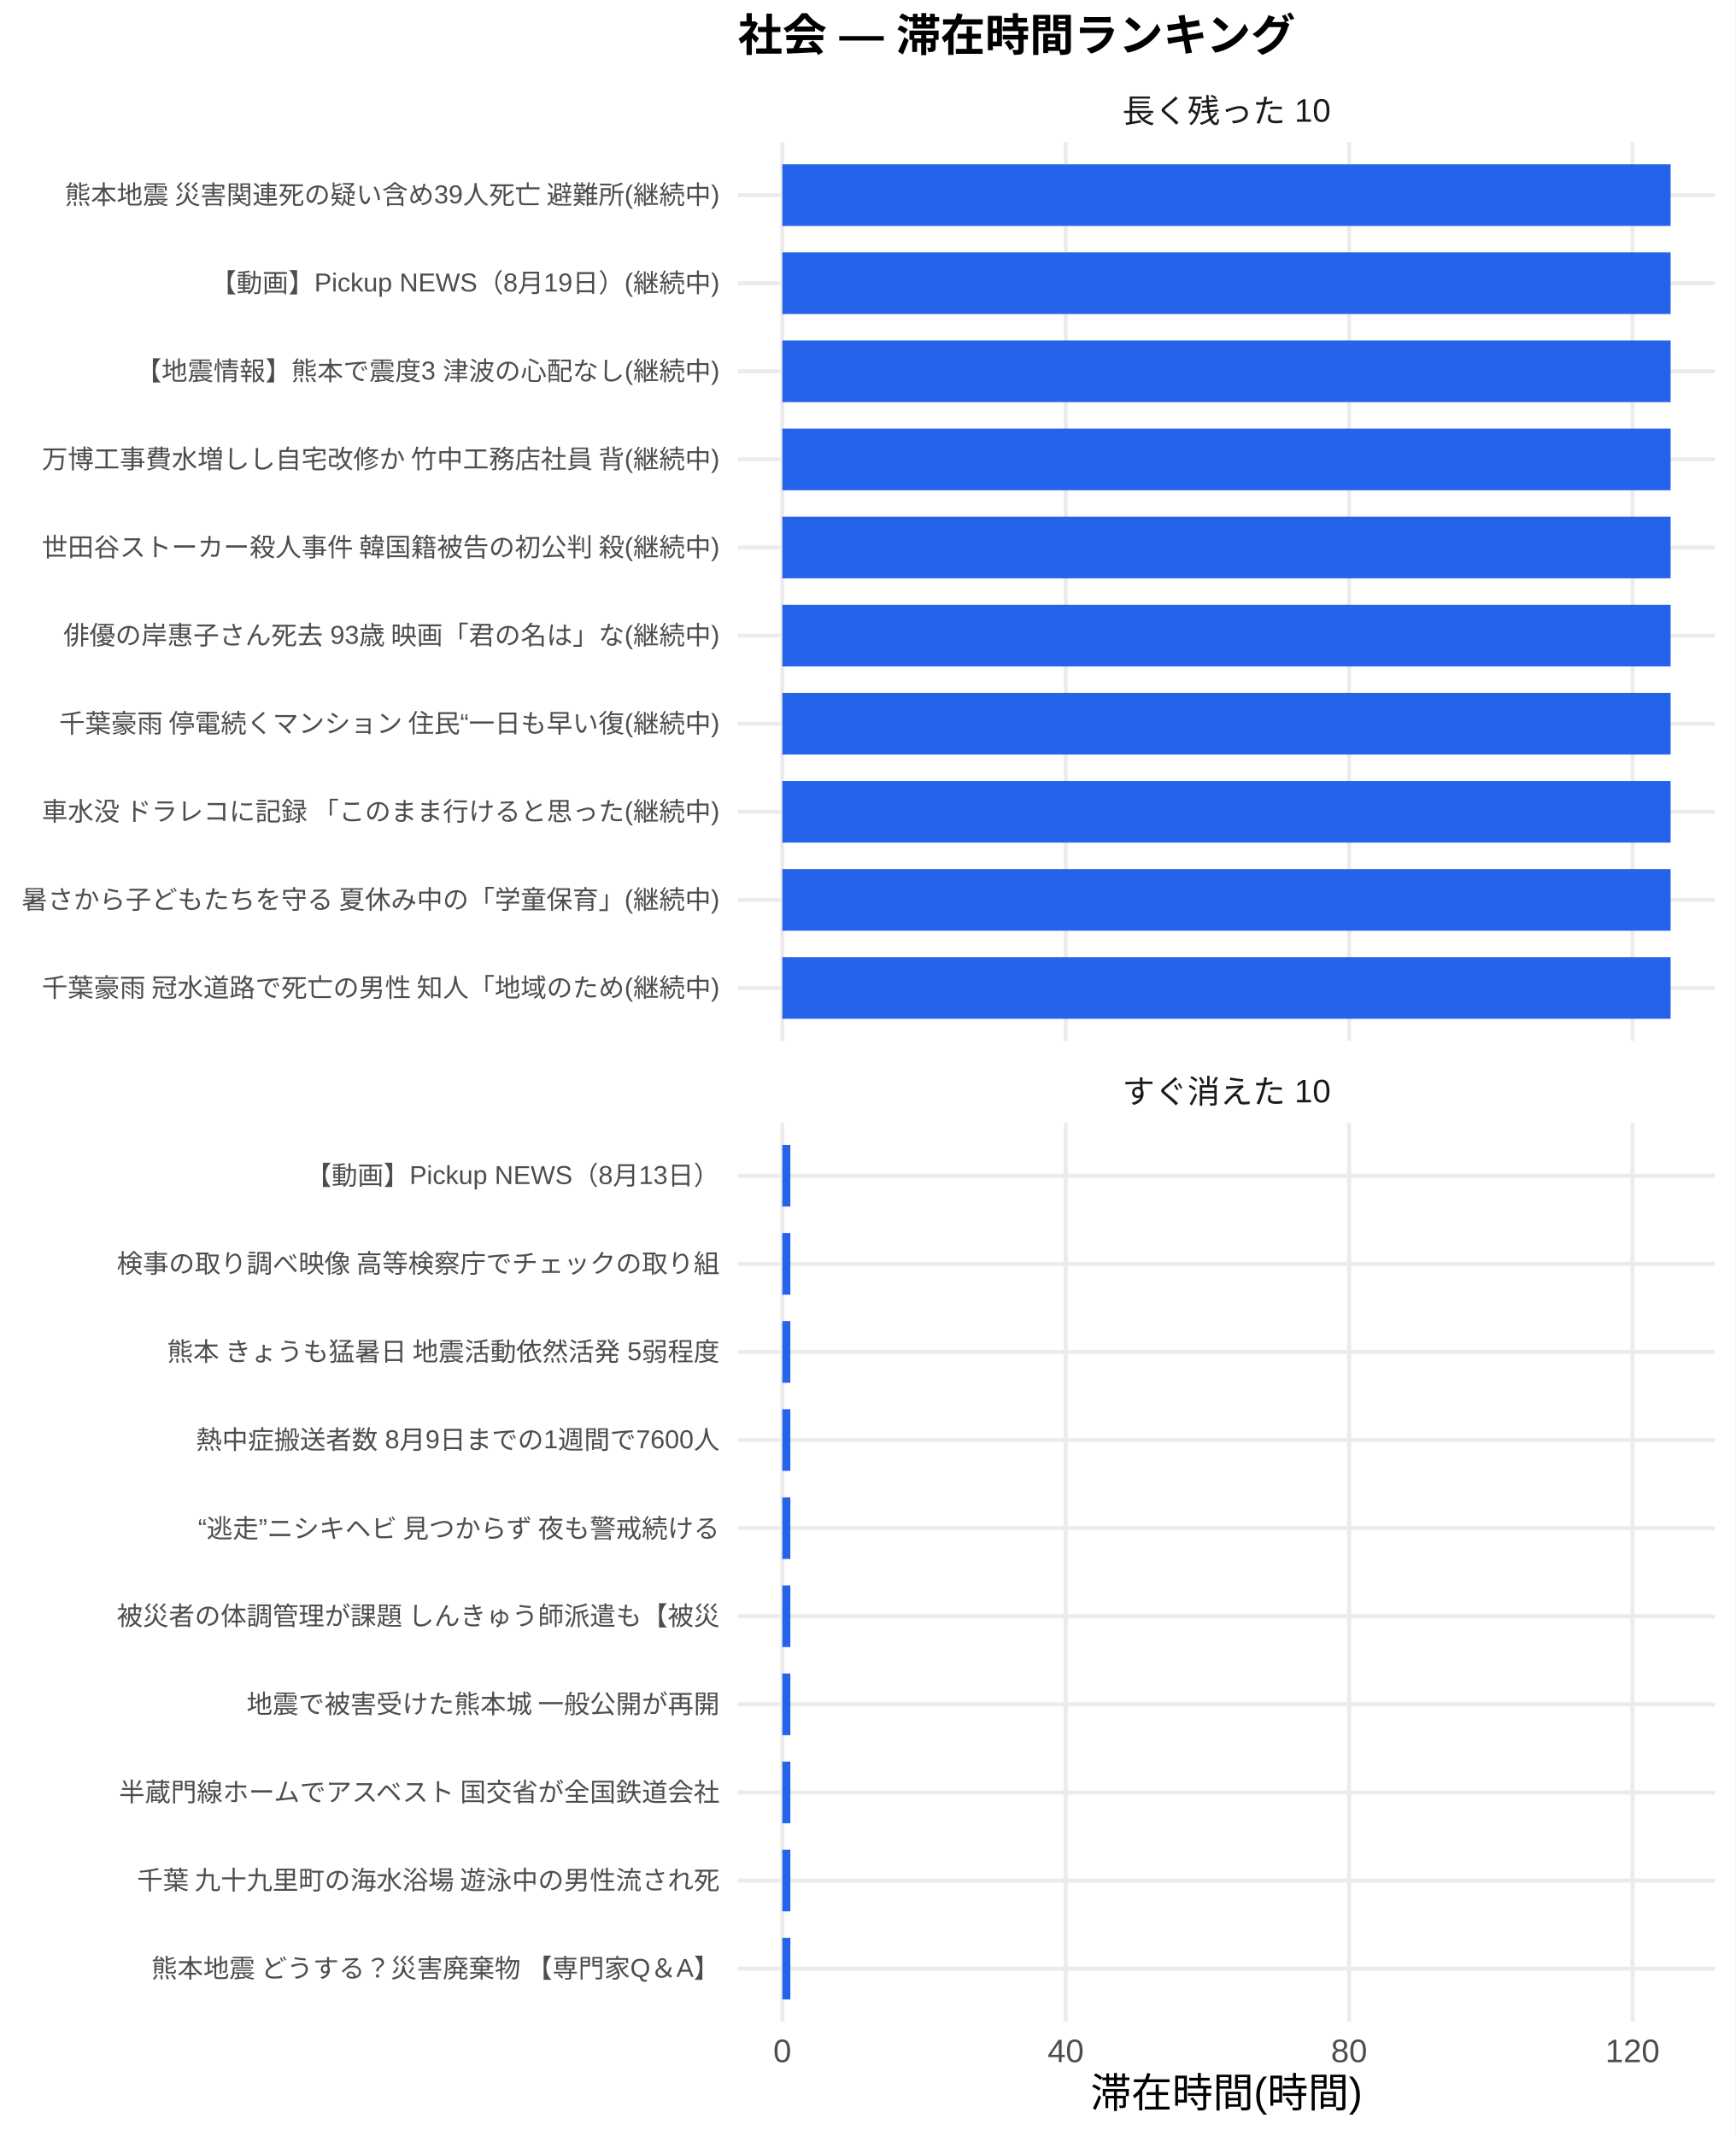
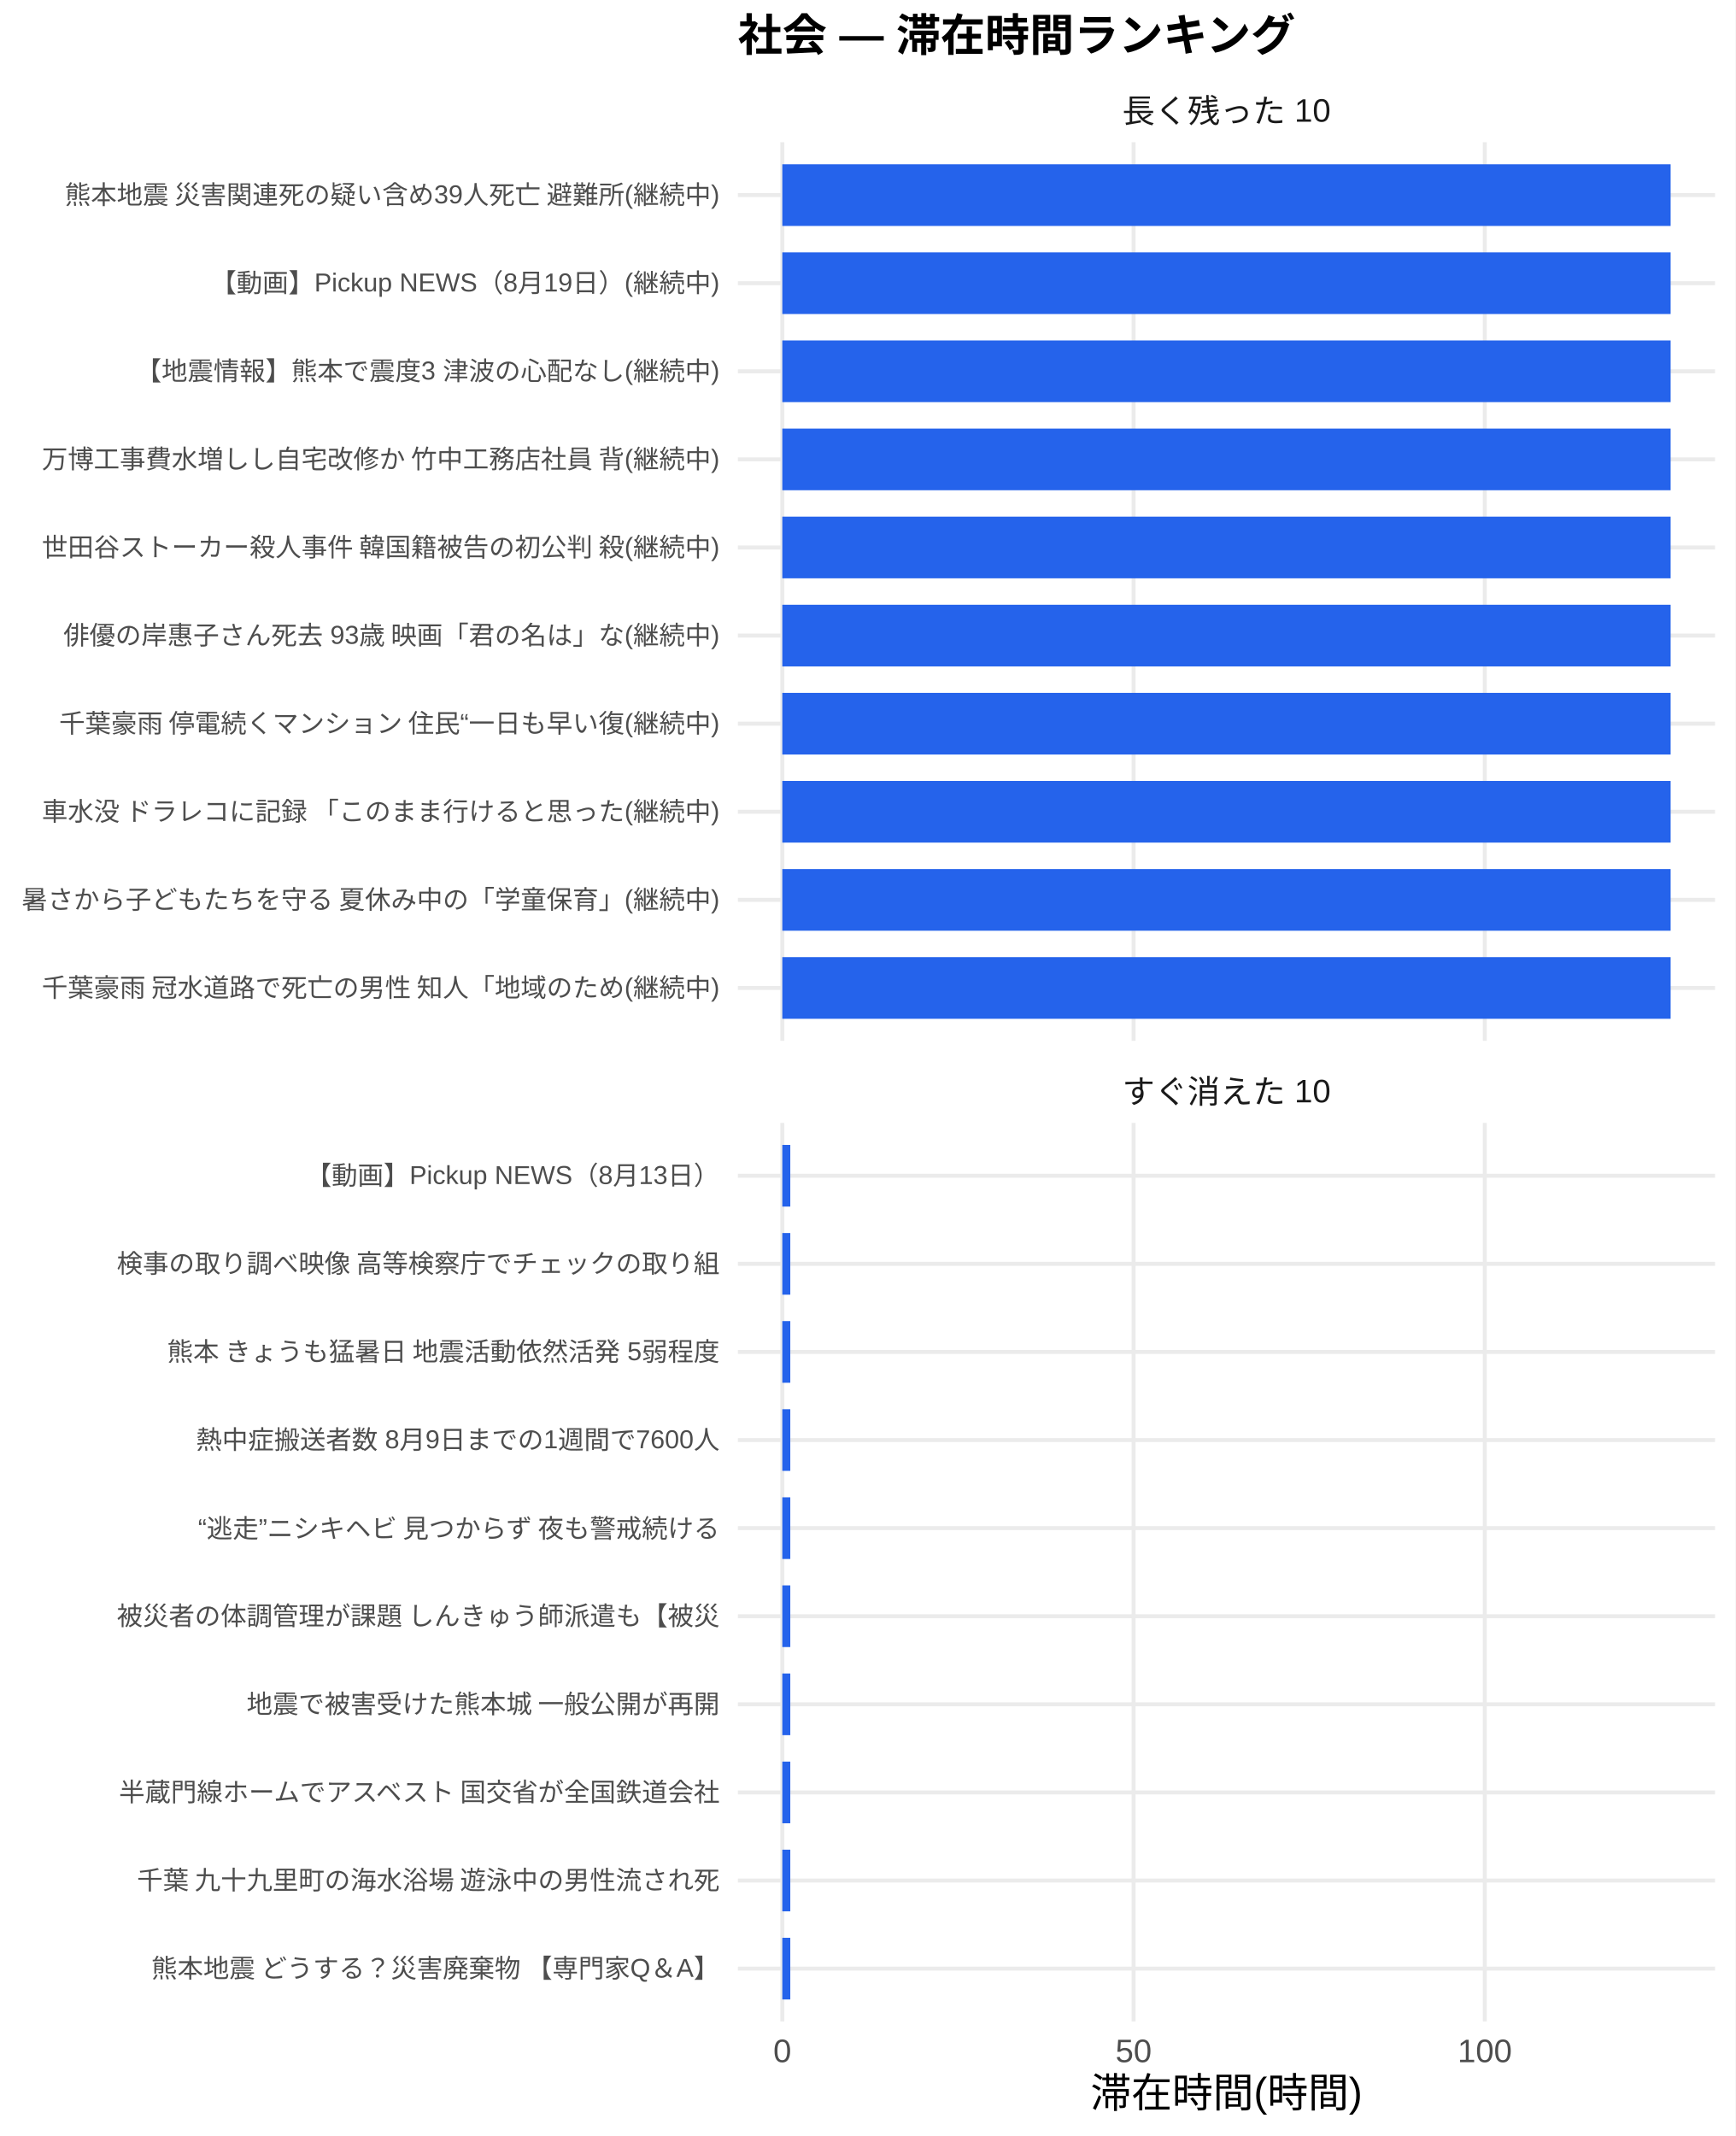
<svg xmlns="http://www.w3.org/2000/svg" width="468.00pt" height="576.00pt" viewBox="0 0 468.00 576.00">
  <g class="svglite">
    <defs>
      <style type="text/css">
    .svglite line, .svglite polyline, .svglite polygon, .svglite path, .svglite rect, .svglite circle {
      fill: none;
      stroke: #000000;
      stroke-linecap: round;
      stroke-linejoin: round;
      stroke-miterlimit: 10.00;
    }
    .svglite text {
      white-space: pre;
    }
    .svglite g.glyphgroup path {
      fill: inherit;
      stroke: none;
    }
  </style>
    </defs>
    <rect width="100%" height="100%" style="stroke: none; fill: #FFFFFF;" />
    <defs>
      <clipPath id="cpMC4wMHw0NjguMDB8MC4wMHw1NzYuMDA=">
        <rect x="0.00" y="0.00" width="468.00" height="576.00" />
      </clipPath>
    </defs>
    <g clip-path="url(#cpMC4wMHw0NjguMDB8MC4wMHw1NzYuMDA=)">
      <rect x="0" y="0.00" width="468.00" height="576.00" style="stroke-width: 1.07; stroke: none; fill: #FFFFFF;" />
    </g>
    <defs>
      <clipPath id="cpMTk5LjAwfDQ2Mi41MnwzOC4zNnwyODAuNjc=">
        <rect x="199.00" y="38.36" width="263.52" height="242.31" />
      </clipPath>
    </defs>
    <g clip-path="url(#cpMTk5LjAwfDQ2Mi41MnwzOC4zNnwyODAuNjc=)">
      <polyline points="199.00,266.42 462.52,266.42 " style="stroke-width: 1.07; stroke: #EBEBEB; stroke-linecap: butt;" />
      <polyline points="199.00,242.66 462.52,242.66 " style="stroke-width: 1.07; stroke: #EBEBEB; stroke-linecap: butt;" />
      <polyline points="199.00,218.91 462.52,218.91 " style="stroke-width: 1.07; stroke: #EBEBEB; stroke-linecap: butt;" />
      <polyline points="199.00,195.15 462.52,195.15 " style="stroke-width: 1.07; stroke: #EBEBEB; stroke-linecap: butt;" />
      <polyline points="199.00,171.39 462.52,171.39 " style="stroke-width: 1.07; stroke: #EBEBEB; stroke-linecap: butt;" />
      <polyline points="199.00,147.64 462.52,147.64 " style="stroke-width: 1.07; stroke: #EBEBEB; stroke-linecap: butt;" />
      <polyline points="199.00,123.88 462.52,123.88 " style="stroke-width: 1.07; stroke: #EBEBEB; stroke-linecap: butt;" />
      <polyline points="199.00,100.13 462.52,100.13 " style="stroke-width: 1.07; stroke: #EBEBEB; stroke-linecap: butt;" />
      <polyline points="199.00,76.37 462.52,76.37 " style="stroke-width: 1.07; stroke: #EBEBEB; stroke-linecap: butt;" />
      <polyline points="199.00,52.61 462.52,52.61 " style="stroke-width: 1.07; stroke: #EBEBEB; stroke-linecap: butt;" />
      <polyline points="210.98,280.67 210.98,38.36 " style="stroke-width: 1.07; stroke: #EBEBEB; stroke-linecap: butt;" />
-       <polyline points="287.41,280.67 287.41,38.36 " style="stroke-width: 1.07; stroke: #EBEBEB; stroke-linecap: butt;" />
-       <polyline points="363.83,280.67 363.83,38.36 " style="stroke-width: 1.07; stroke: #EBEBEB; stroke-linecap: butt;" />
-       <polyline points="440.26,280.67 440.26,38.36 " style="stroke-width: 1.07; stroke: #EBEBEB; stroke-linecap: butt;" />
+       <polyline points="305.71,280.67 305.71,38.36 " style="stroke-width: 1.07; stroke: #EBEBEB; stroke-linecap: butt;" />
+       <polyline points="400.43,280.67 400.43,38.36 " style="stroke-width: 1.07; stroke: #EBEBEB; stroke-linecap: butt;" />
      <rect x="210.98" y="44.30" width="239.56" height="16.63" style="stroke-width: 1.07; stroke: none; stroke-linecap: butt; stroke-linejoin: miter; fill: #2563EB;" />
      <rect x="210.98" y="68.05" width="239.56" height="16.63" style="stroke-width: 1.07; stroke: none; stroke-linecap: butt; stroke-linejoin: miter; fill: #2563EB;" />
      <rect x="210.98" y="91.81" width="239.56" height="16.63" style="stroke-width: 1.07; stroke: none; stroke-linecap: butt; stroke-linejoin: miter; fill: #2563EB;" />
      <rect x="210.98" y="115.57" width="239.56" height="16.63" style="stroke-width: 1.07; stroke: none; stroke-linecap: butt; stroke-linejoin: miter; fill: #2563EB;" />
      <rect x="210.98" y="139.32" width="239.56" height="16.63" style="stroke-width: 1.07; stroke: none; stroke-linecap: butt; stroke-linejoin: miter; fill: #2563EB;" />
      <rect x="210.98" y="163.08" width="239.56" height="16.63" style="stroke-width: 1.07; stroke: none; stroke-linecap: butt; stroke-linejoin: miter; fill: #2563EB;" />
      <rect x="210.98" y="186.84" width="239.56" height="16.63" style="stroke-width: 1.07; stroke: none; stroke-linecap: butt; stroke-linejoin: miter; fill: #2563EB;" />
      <rect x="210.98" y="210.59" width="239.56" height="16.63" style="stroke-width: 1.07; stroke: none; stroke-linecap: butt; stroke-linejoin: miter; fill: #2563EB;" />
      <rect x="210.98" y="234.35" width="239.56" height="16.63" style="stroke-width: 1.07; stroke: none; stroke-linecap: butt; stroke-linejoin: miter; fill: #2563EB;" />
      <rect x="210.98" y="258.10" width="239.56" height="16.63" style="stroke-width: 1.07; stroke: none; stroke-linecap: butt; stroke-linejoin: miter; fill: #2563EB;" />
    </g>
    <g clip-path="url(#cpMC4wMHw0NjguMDB8MC4wMHw1NzYuMDA=)">
</g>
    <defs>
      <clipPath id="cpMTk5LjAwfDQ2Mi41MnwzMDIuODB8NTQ1LjEy">
        <rect x="199.00" y="302.80" width="263.52" height="242.31" />
      </clipPath>
    </defs>
    <g clip-path="url(#cpMTk5LjAwfDQ2Mi41MnwzMDIuODB8NTQ1LjEy)">
      <polyline points="199.00,530.86 462.52,530.86 " style="stroke-width: 1.07; stroke: #EBEBEB; stroke-linecap: butt;" />
      <polyline points="199.00,507.11 462.52,507.11 " style="stroke-width: 1.07; stroke: #EBEBEB; stroke-linecap: butt;" />
      <polyline points="199.00,483.35 462.52,483.35 " style="stroke-width: 1.07; stroke: #EBEBEB; stroke-linecap: butt;" />
      <polyline points="199.00,459.59 462.52,459.59 " style="stroke-width: 1.07; stroke: #EBEBEB; stroke-linecap: butt;" />
      <polyline points="199.00,435.84 462.52,435.84 " style="stroke-width: 1.07; stroke: #EBEBEB; stroke-linecap: butt;" />
      <polyline points="199.00,412.08 462.52,412.08 " style="stroke-width: 1.07; stroke: #EBEBEB; stroke-linecap: butt;" />
      <polyline points="199.00,388.33 462.52,388.33 " style="stroke-width: 1.07; stroke: #EBEBEB; stroke-linecap: butt;" />
      <polyline points="199.00,364.57 462.52,364.57 " style="stroke-width: 1.07; stroke: #EBEBEB; stroke-linecap: butt;" />
      <polyline points="199.00,340.81 462.52,340.81 " style="stroke-width: 1.07; stroke: #EBEBEB; stroke-linecap: butt;" />
      <polyline points="199.00,317.06 462.52,317.06 " style="stroke-width: 1.07; stroke: #EBEBEB; stroke-linecap: butt;" />
      <polyline points="210.98,545.12 210.98,302.80 " style="stroke-width: 1.07; stroke: #EBEBEB; stroke-linecap: butt;" />
-       <polyline points="287.41,545.12 287.41,302.80 " style="stroke-width: 1.07; stroke: #EBEBEB; stroke-linecap: butt;" />
-       <polyline points="363.83,545.12 363.83,302.80 " style="stroke-width: 1.07; stroke: #EBEBEB; stroke-linecap: butt;" />
-       <polyline points="440.26,545.12 440.26,302.80 " style="stroke-width: 1.07; stroke: #EBEBEB; stroke-linecap: butt;" />
-       <rect x="210.98" y="308.74" width="2.17" height="16.63" style="stroke-width: 1.07; stroke: none; stroke-linecap: butt; stroke-linejoin: miter; fill: #2563EB;" />
-       <rect x="210.98" y="332.50" width="2.17" height="16.63" style="stroke-width: 1.07; stroke: none; stroke-linecap: butt; stroke-linejoin: miter; fill: #2563EB;" />
-       <rect x="210.98" y="356.25" width="2.17" height="16.63" style="stroke-width: 1.07; stroke: none; stroke-linecap: butt; stroke-linejoin: miter; fill: #2563EB;" />
-       <rect x="210.98" y="380.01" width="2.17" height="16.63" style="stroke-width: 1.07; stroke: none; stroke-linecap: butt; stroke-linejoin: miter; fill: #2563EB;" />
-       <rect x="210.98" y="403.77" width="2.17" height="16.63" style="stroke-width: 1.07; stroke: none; stroke-linecap: butt; stroke-linejoin: miter; fill: #2563EB;" />
-       <rect x="210.98" y="427.52" width="2.17" height="16.63" style="stroke-width: 1.07; stroke: none; stroke-linecap: butt; stroke-linejoin: miter; fill: #2563EB;" />
-       <rect x="210.98" y="451.28" width="2.17" height="16.63" style="stroke-width: 1.07; stroke: none; stroke-linecap: butt; stroke-linejoin: miter; fill: #2563EB;" />
-       <rect x="210.98" y="475.04" width="2.17" height="16.63" style="stroke-width: 1.07; stroke: none; stroke-linecap: butt; stroke-linejoin: miter; fill: #2563EB;" />
-       <rect x="210.98" y="498.79" width="2.17" height="16.63" style="stroke-width: 1.07; stroke: none; stroke-linecap: butt; stroke-linejoin: miter; fill: #2563EB;" />
-       <rect x="210.98" y="522.55" width="2.17" height="16.63" style="stroke-width: 1.07; stroke: none; stroke-linecap: butt; stroke-linejoin: miter; fill: #2563EB;" />
+       <polyline points="305.71,545.12 305.71,302.80 " style="stroke-width: 1.07; stroke: #EBEBEB; stroke-linecap: butt;" />
+       <polyline points="400.43,545.12 400.43,302.80 " style="stroke-width: 1.07; stroke: #EBEBEB; stroke-linecap: butt;" />
+       <rect x="210.98" y="308.74" width="2.15" height="16.63" style="stroke-width: 1.07; stroke: none; stroke-linecap: butt; stroke-linejoin: miter; fill: #2563EB;" />
+       <rect x="210.98" y="332.50" width="2.15" height="16.63" style="stroke-width: 1.07; stroke: none; stroke-linecap: butt; stroke-linejoin: miter; fill: #2563EB;" />
+       <rect x="210.98" y="356.25" width="2.15" height="16.63" style="stroke-width: 1.07; stroke: none; stroke-linecap: butt; stroke-linejoin: miter; fill: #2563EB;" />
+       <rect x="210.98" y="380.01" width="2.15" height="16.63" style="stroke-width: 1.07; stroke: none; stroke-linecap: butt; stroke-linejoin: miter; fill: #2563EB;" />
+       <rect x="210.98" y="403.77" width="2.15" height="16.63" style="stroke-width: 1.07; stroke: none; stroke-linecap: butt; stroke-linejoin: miter; fill: #2563EB;" />
+       <rect x="210.98" y="427.52" width="2.15" height="16.63" style="stroke-width: 1.07; stroke: none; stroke-linecap: butt; stroke-linejoin: miter; fill: #2563EB;" />
+       <rect x="210.98" y="451.28" width="2.15" height="16.63" style="stroke-width: 1.07; stroke: none; stroke-linecap: butt; stroke-linejoin: miter; fill: #2563EB;" />
+       <rect x="210.98" y="475.04" width="2.15" height="16.63" style="stroke-width: 1.07; stroke: none; stroke-linecap: butt; stroke-linejoin: miter; fill: #2563EB;" />
+       <rect x="210.98" y="498.79" width="2.15" height="16.63" style="stroke-width: 1.07; stroke: none; stroke-linecap: butt; stroke-linejoin: miter; fill: #2563EB;" />
+       <rect x="210.98" y="522.55" width="2.15" height="16.63" style="stroke-width: 1.07; stroke: none; stroke-linecap: butt; stroke-linejoin: miter; fill: #2563EB;" />
    </g>
    <g clip-path="url(#cpMC4wMHw0NjguMDB8MC4wMHw1NzYuMDA=)">
</g>
    <defs>
      <clipPath id="cpMTk5LjAwfDQ2Mi41MnwyODYuMTV8MzAyLjgw">
        <rect x="199.00" y="286.15" width="263.52" height="16.65" />
      </clipPath>
    </defs>
    <g clip-path="url(#cpMTk5LjAwfDQ2Mi41MnwyODYuMTV8MzAyLjgw)">
      <text x="330.76" y="297.50" text-anchor="middle" style="font-size: 8.80px;fill: #1A1A1A; font-family: &quot;Liberation Sans&quot;;" textLength="56.20px" lengthAdjust="spacingAndGlyphs">すぐ消えた 10</text>
    </g>
    <g clip-path="url(#cpMC4wMHw0NjguMDB8MC4wMHw1NzYuMDA=)">
</g>
    <defs>
      <clipPath id="cpMTk5LjAwfDQ2Mi41MnwyMS43MXwzOC4zNg==">
        <rect x="199.00" y="21.71" width="263.52" height="16.65" />
      </clipPath>
    </defs>
    <g clip-path="url(#cpMTk5LjAwfDQ2Mi41MnwyMS43MXwzOC4zNg==)">
      <text x="330.76" y="33.06" text-anchor="middle" style="font-size: 8.80px;fill: #1A1A1A; font-family: &quot;Liberation Sans&quot;;" textLength="56.20px" lengthAdjust="spacingAndGlyphs">長く残った 10</text>
    </g>
    <g clip-path="url(#cpMC4wMHw0NjguMDB8MC4wMHw1NzYuMDA=)">
      <text x="210.98" y="556.10" text-anchor="middle" style="font-size: 8.80px;fill: #4D4D4D; font-family: &quot;Liberation Sans&quot;;" textLength="4.89px" lengthAdjust="spacingAndGlyphs">0</text>
-       <text x="287.41" y="556.10" text-anchor="middle" style="font-size: 8.80px;fill: #4D4D4D; font-family: &quot;Liberation Sans&quot;;" textLength="9.78px" lengthAdjust="spacingAndGlyphs">40</text>
-       <text x="363.83" y="556.10" text-anchor="middle" style="font-size: 8.80px;fill: #4D4D4D; font-family: &quot;Liberation Sans&quot;;" textLength="9.78px" lengthAdjust="spacingAndGlyphs">80</text>
-       <text x="440.26" y="556.10" text-anchor="middle" style="font-size: 8.80px;fill: #4D4D4D; font-family: &quot;Liberation Sans&quot;;" textLength="14.67px" lengthAdjust="spacingAndGlyphs">120</text>
+       <text x="305.71" y="556.10" text-anchor="middle" style="font-size: 8.80px;fill: #4D4D4D; font-family: &quot;Liberation Sans&quot;;" textLength="9.78px" lengthAdjust="spacingAndGlyphs">50</text>
+       <text x="400.43" y="556.10" text-anchor="middle" style="font-size: 8.80px;fill: #4D4D4D; font-family: &quot;Liberation Sans&quot;;" textLength="14.67px" lengthAdjust="spacingAndGlyphs">100</text>
      <text x="194.07" y="268.83" text-anchor="end" style="font-size: 7.00px;fill: #4D4D4D; font-family: &quot;Liberation Sans&quot;;" textLength="183.53px" lengthAdjust="spacingAndGlyphs">千葉豪雨 冠水道路で死亡の男性 知人「地域のため(継続中)</text>
      <text x="194.07" y="245.07" text-anchor="end" style="font-size: 7.00px;fill: #4D4D4D; font-family: &quot;Liberation Sans&quot;;" textLength="188.59px" lengthAdjust="spacingAndGlyphs">暑さから子どもたちを守る 夏休み中の「学童保育」(継続中)</text>
      <text x="194.07" y="221.31" text-anchor="end" style="font-size: 7.00px;fill: #4D4D4D; font-family: &quot;Liberation Sans&quot;;" textLength="183.53px" lengthAdjust="spacingAndGlyphs">車水没 ドラレコに記録 「このまま行けると思った(継続中)</text>
      <text x="194.07" y="197.56" text-anchor="end" style="font-size: 7.00px;fill: #4D4D4D; font-family: &quot;Liberation Sans&quot;;" textLength="178.86px" lengthAdjust="spacingAndGlyphs">千葉豪雨 停電続くマンション 住民“一日も早い復(継続中)</text>
      <text x="194.07" y="173.80" text-anchor="end" style="font-size: 7.00px;fill: #4D4D4D; font-family: &quot;Liberation Sans&quot;;" textLength="177.31px" lengthAdjust="spacingAndGlyphs">俳優の岸惠子さん死去 93歳 映画「君の名は」な(継続中)</text>
      <text x="194.07" y="150.05" text-anchor="end" style="font-size: 7.00px;fill: #4D4D4D; font-family: &quot;Liberation Sans&quot;;" textLength="183.53px" lengthAdjust="spacingAndGlyphs">世田谷ストーカー殺人事件 韓国籍被告の初公判 殺(継続中)</text>
      <text x="194.07" y="126.29" text-anchor="end" style="font-size: 7.00px;fill: #4D4D4D; font-family: &quot;Liberation Sans&quot;;" textLength="183.53px" lengthAdjust="spacingAndGlyphs">万博工事費水増しし自宅改修か 竹中工務店社員 背(継続中)</text>
      <text x="194.07" y="102.53" text-anchor="end" style="font-size: 7.00px;fill: #4D4D4D; font-family: &quot;Liberation Sans&quot;;" textLength="157.48px" lengthAdjust="spacingAndGlyphs">【地震情報】熊本で震度3 津波の心配なし(継続中)</text>
      <text x="194.07" y="78.78" text-anchor="end" style="font-size: 7.00px;fill: #4D4D4D; font-family: &quot;Liberation Sans&quot;;" textLength="137.30px" lengthAdjust="spacingAndGlyphs">【動画】Pickup NEWS（8月19日）(継続中)</text>
      <text x="194.07" y="55.02" text-anchor="end" style="font-size: 7.00px;fill: #4D4D4D; font-family: &quot;Liberation Sans&quot;;" textLength="177.31px" lengthAdjust="spacingAndGlyphs">熊本地震 災害関連死の疑い含め39人死亡 避難所(継続中)</text>
      <text x="194.07" y="533.27" text-anchor="end" style="font-size: 7.00px;fill: #4D4D4D; font-family: &quot;Liberation Sans&quot;;" textLength="153.98px" lengthAdjust="spacingAndGlyphs">熊本地震 どうする？災害廃棄物 【専門家Q＆A】</text>
      <text x="194.07" y="509.51" text-anchor="end" style="font-size: 7.00px;fill: #4D4D4D; font-family: &quot;Liberation Sans&quot;;" textLength="157.88px" lengthAdjust="spacingAndGlyphs">千葉 九十九里町の海水浴場 遊泳中の男性流され死</text>
      <text x="194.07" y="485.76" text-anchor="end" style="font-size: 7.00px;fill: #4D4D4D; font-family: &quot;Liberation Sans&quot;;" textLength="162.94px" lengthAdjust="spacingAndGlyphs">半蔵門線ホームでアスベスト 国交省が全国鉄道会社</text>
      <text x="194.07" y="462.00" text-anchor="end" style="font-size: 7.00px;fill: #4D4D4D; font-family: &quot;Liberation Sans&quot;;" textLength="127.94px" lengthAdjust="spacingAndGlyphs">地震で被害受けた熊本城 一般公開が再開</text>
      <text x="194.07" y="438.25" text-anchor="end" style="font-size: 7.00px;fill: #4D4D4D; font-family: &quot;Liberation Sans&quot;;" textLength="162.94px" lengthAdjust="spacingAndGlyphs">被災者の体調管理が課題 しんきゅう師派遣も【被災</text>
      <text x="194.07" y="414.49" text-anchor="end" style="font-size: 7.00px;fill: #4D4D4D; font-family: &quot;Liberation Sans&quot;;" textLength="143.47px" lengthAdjust="spacingAndGlyphs">“逃走”ニシキヘビ 見つからず 夜も警戒続ける </text>
      <text x="194.07" y="390.73" text-anchor="end" style="font-size: 7.00px;fill: #4D4D4D; font-family: &quot;Liberation Sans&quot;;" textLength="141.17px" lengthAdjust="spacingAndGlyphs">熱中症搬送者数 8月9日までの1週間で7600人</text>
      <text x="194.07" y="366.98" text-anchor="end" style="font-size: 7.00px;fill: #4D4D4D; font-family: &quot;Liberation Sans&quot;;" textLength="149.70px" lengthAdjust="spacingAndGlyphs">熊本 きょうも猛暑日 地震活動依然活発 5弱程度</text>
      <text x="194.07" y="343.22" text-anchor="end" style="font-size: 7.00px;fill: #4D4D4D; font-family: &quot;Liberation Sans&quot;;" textLength="162.94px" lengthAdjust="spacingAndGlyphs">検事の取り調べ映像 高等検察庁でチェックの取り組</text>
      <text x="194.07" y="319.47" text-anchor="end" style="font-size: 7.00px;fill: #4D4D4D; font-family: &quot;Liberation Sans&quot;;" textLength="111.64px" lengthAdjust="spacingAndGlyphs">【動画】Pickup NEWS（8月13日）</text>
      <text x="330.76" y="568.24" text-anchor="middle" style="font-size: 11.00px; font-family: &quot;Liberation Sans&quot;;" textLength="73.31px" lengthAdjust="spacingAndGlyphs">滞在時間(時間)</text>
      <text x="199.00" y="13.74" style="font-size: 12.00px; font-weight: bold; font-family: &quot;Liberation Sans&quot;;" textLength="150.66px" lengthAdjust="spacingAndGlyphs">社会 — 滞在時間ランキング</text>
    </g>
  </g>
</svg>
